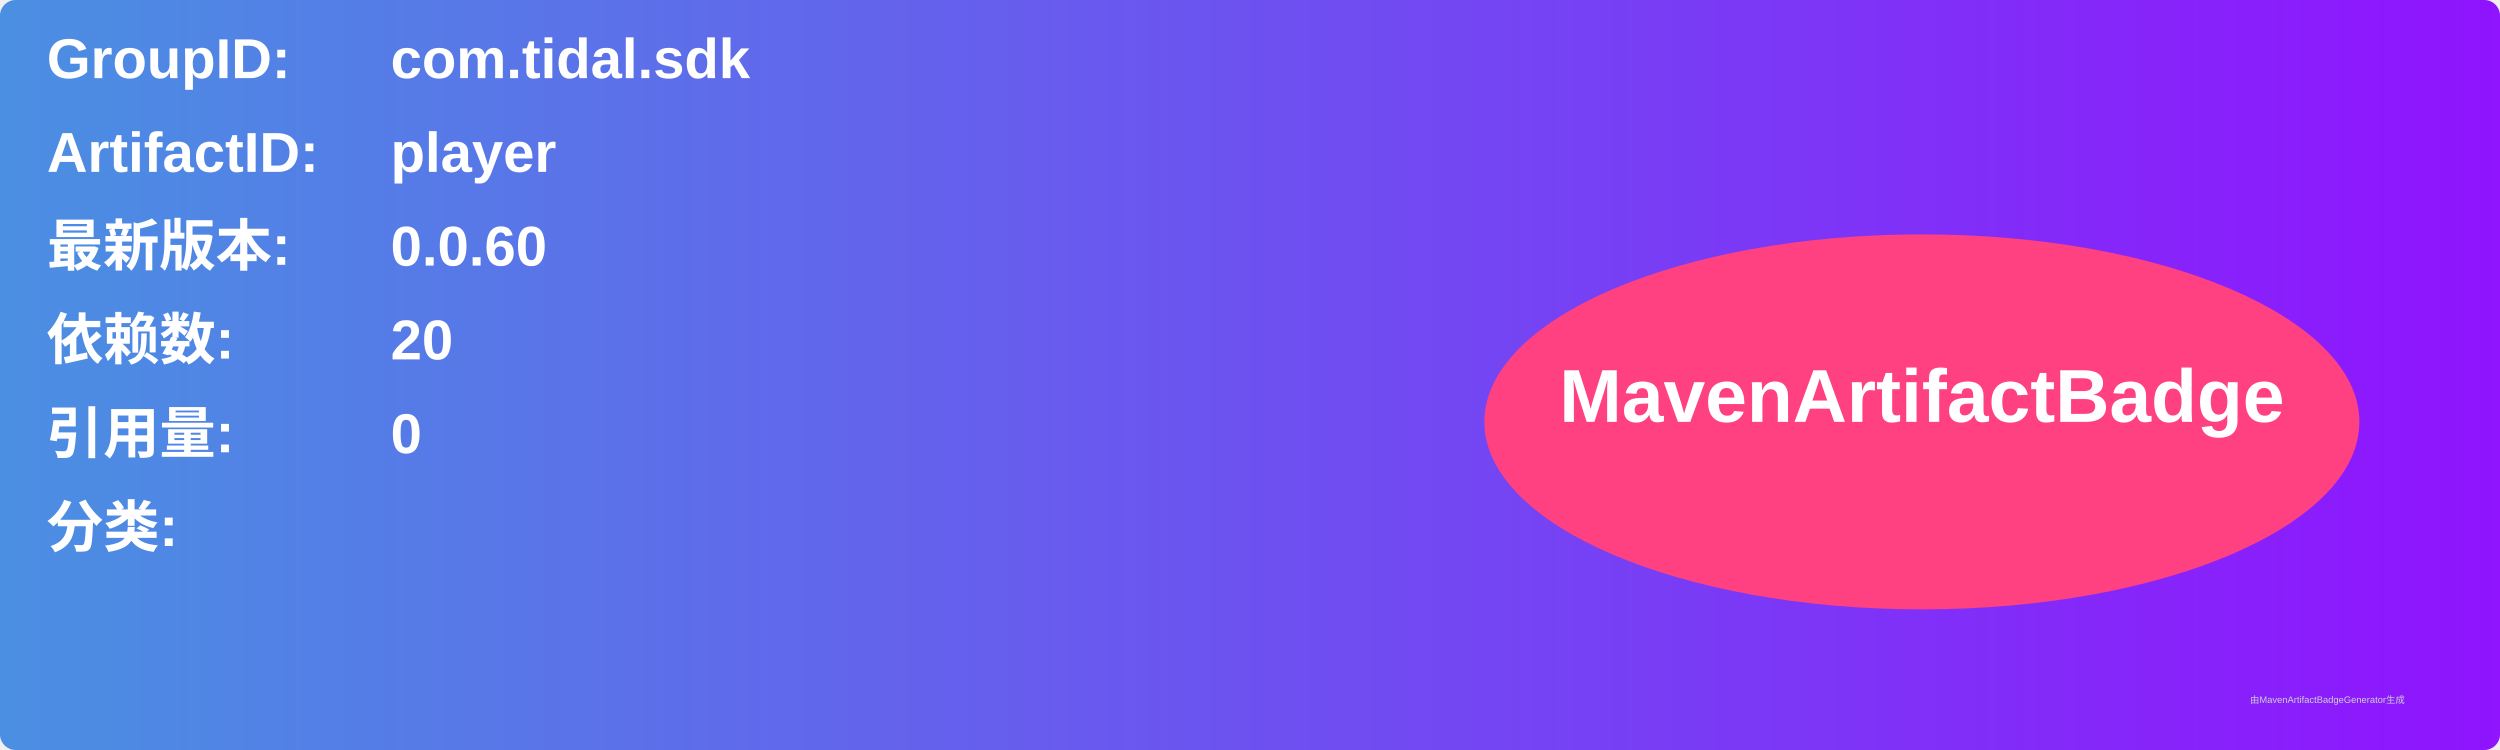
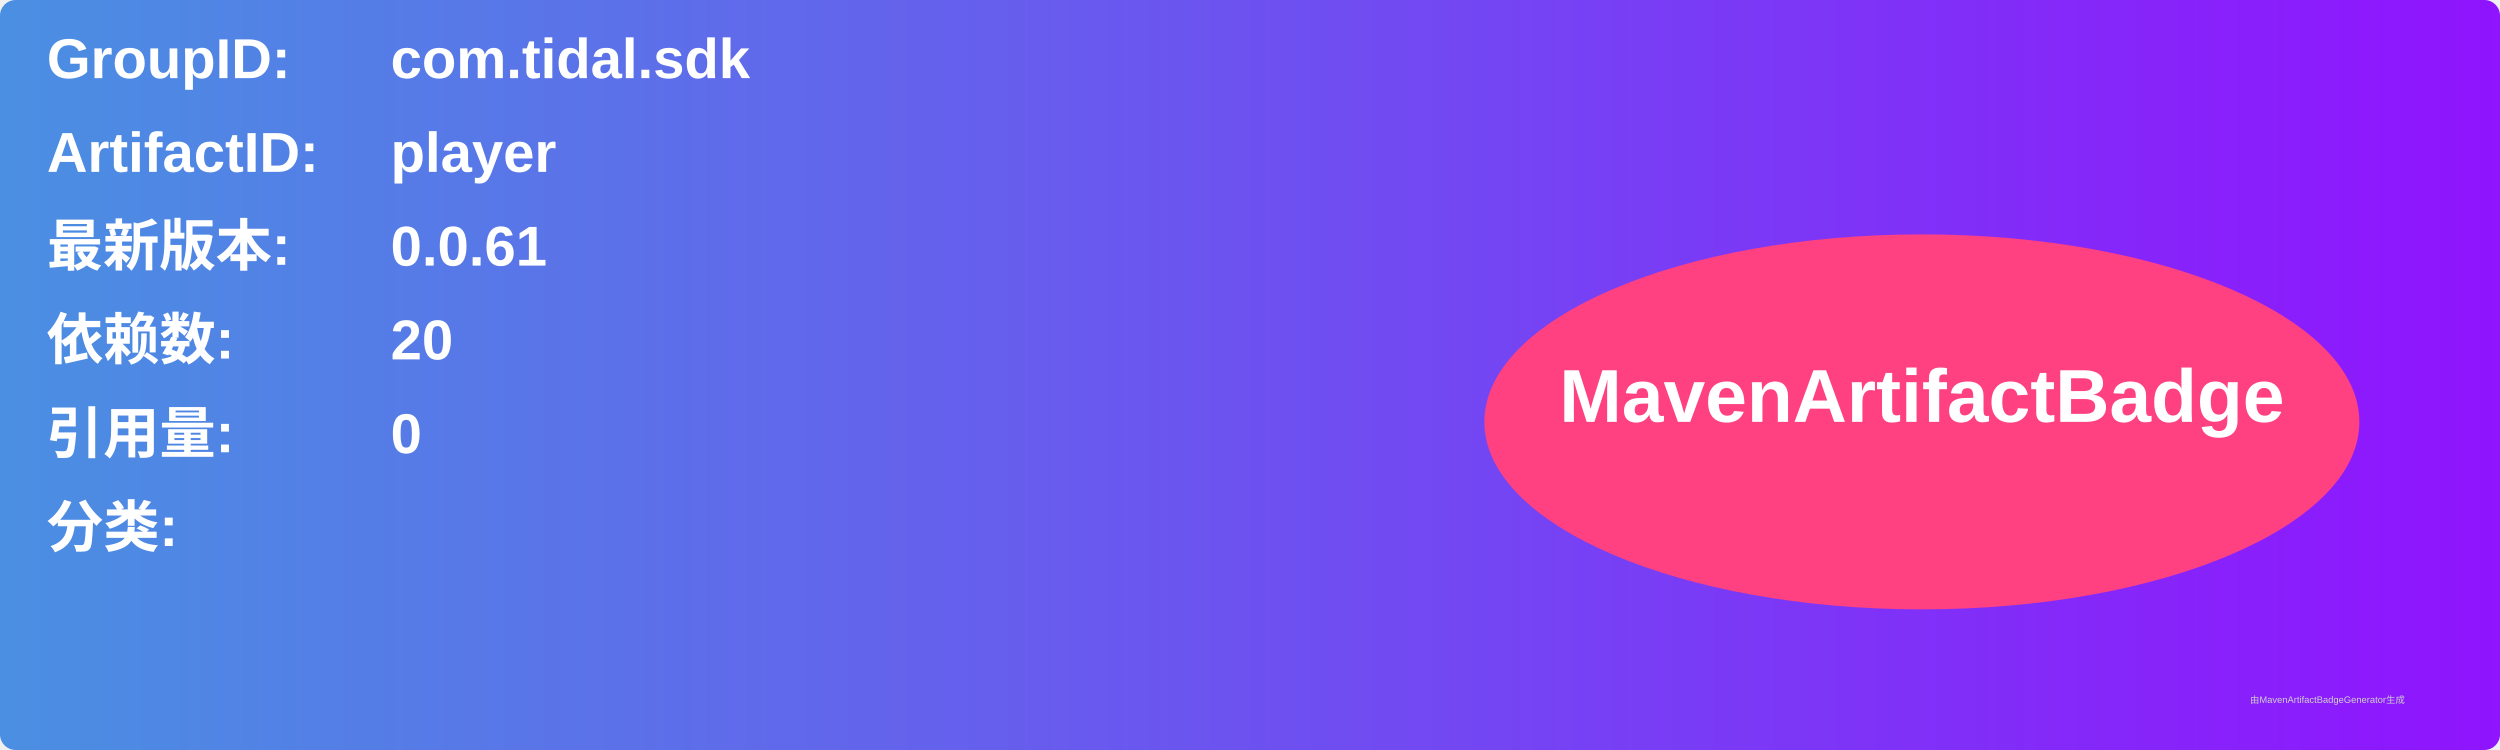
<svg xmlns="http://www.w3.org/2000/svg" width="800" height="240" viewBox="0 0 800 240">
  <linearGradient id="grad" x1="0%" y1="0%" x2="100%" y2="0%">
    <stop offset="0%" stop-color="#4a90e2" />
    <stop offset="100%" stop-color="#9013fe" />
  </linearGradient>
  <rect width="100%" height="100%" rx="5" ry="5" fill="url(#grad)" />
  <g transform="translate(15, 15)">
    <text x="0" y="10" font-family="Arial" font-size="18" fill="white" font-weight="bold" width="260">GroupID:</text>
    <text x="110" y="10" font-family="Arial" font-size="18" fill="white" font-weight="bold" width="460">com.tidal.sdk</text>
    <text x="0" y="40" font-family="Arial" font-size="18" fill="white" font-weight="bold" width="260">ArtifactID:</text>
    <text x="110" y="40" font-family="Arial" font-size="18" fill="white" font-weight="bold" width="460">player</text>
    <text x="0" y="70" font-family="Arial" font-size="18" fill="white" font-weight="bold">最新版本:</text>
    <text x="110" y="70" font-family="Arial" font-size="18" fill="white" font-weight="bold">
-       <tspan font-weight="bold">0.0.60</tspan>
+       <tspan font-weight="bold">0.0.61</tspan>
    </text>
    <text x="0" y="100" font-family="Arial" font-size="18" fill="white" font-weight="bold">依赖数: </text>
    <text x="110" y="100" font-family="Arial" font-size="18" fill="white">
      <tspan font-weight="bold">20</tspan>
    </text>
    <text x="0" y="130" font-family="Arial" font-size="18" fill="white" font-weight="bold">引用量: </text>
    <text x="110" y="130" font-family="Arial" font-size="18" fill="white">
      <tspan font-weight="bold">0</tspan>
    </text>
    <text x="0" y="160" font-family="Arial" font-size="18" fill="white" font-weight="bold">分类:</text>
    <text x="10" y="190" font-family="Arial" font-size="10" fill="white">
      <tspan font-weight="bold" />
    </text>
    <ellipse cx="600" cy="120" rx="140" ry="60" fill="#ff4081" />
    <text x="600" y="120" text-anchor="middle" font-family="Arial" font-size="24" fill="white" font-weight="bold">MavenArtifactBadge</text>
  </g>
  <text x="720" y="225" font-family="Arial" font-size="3" fill="#d0d0d0">由MavenArtifactBadgeGenerator生成</text>
</svg>
